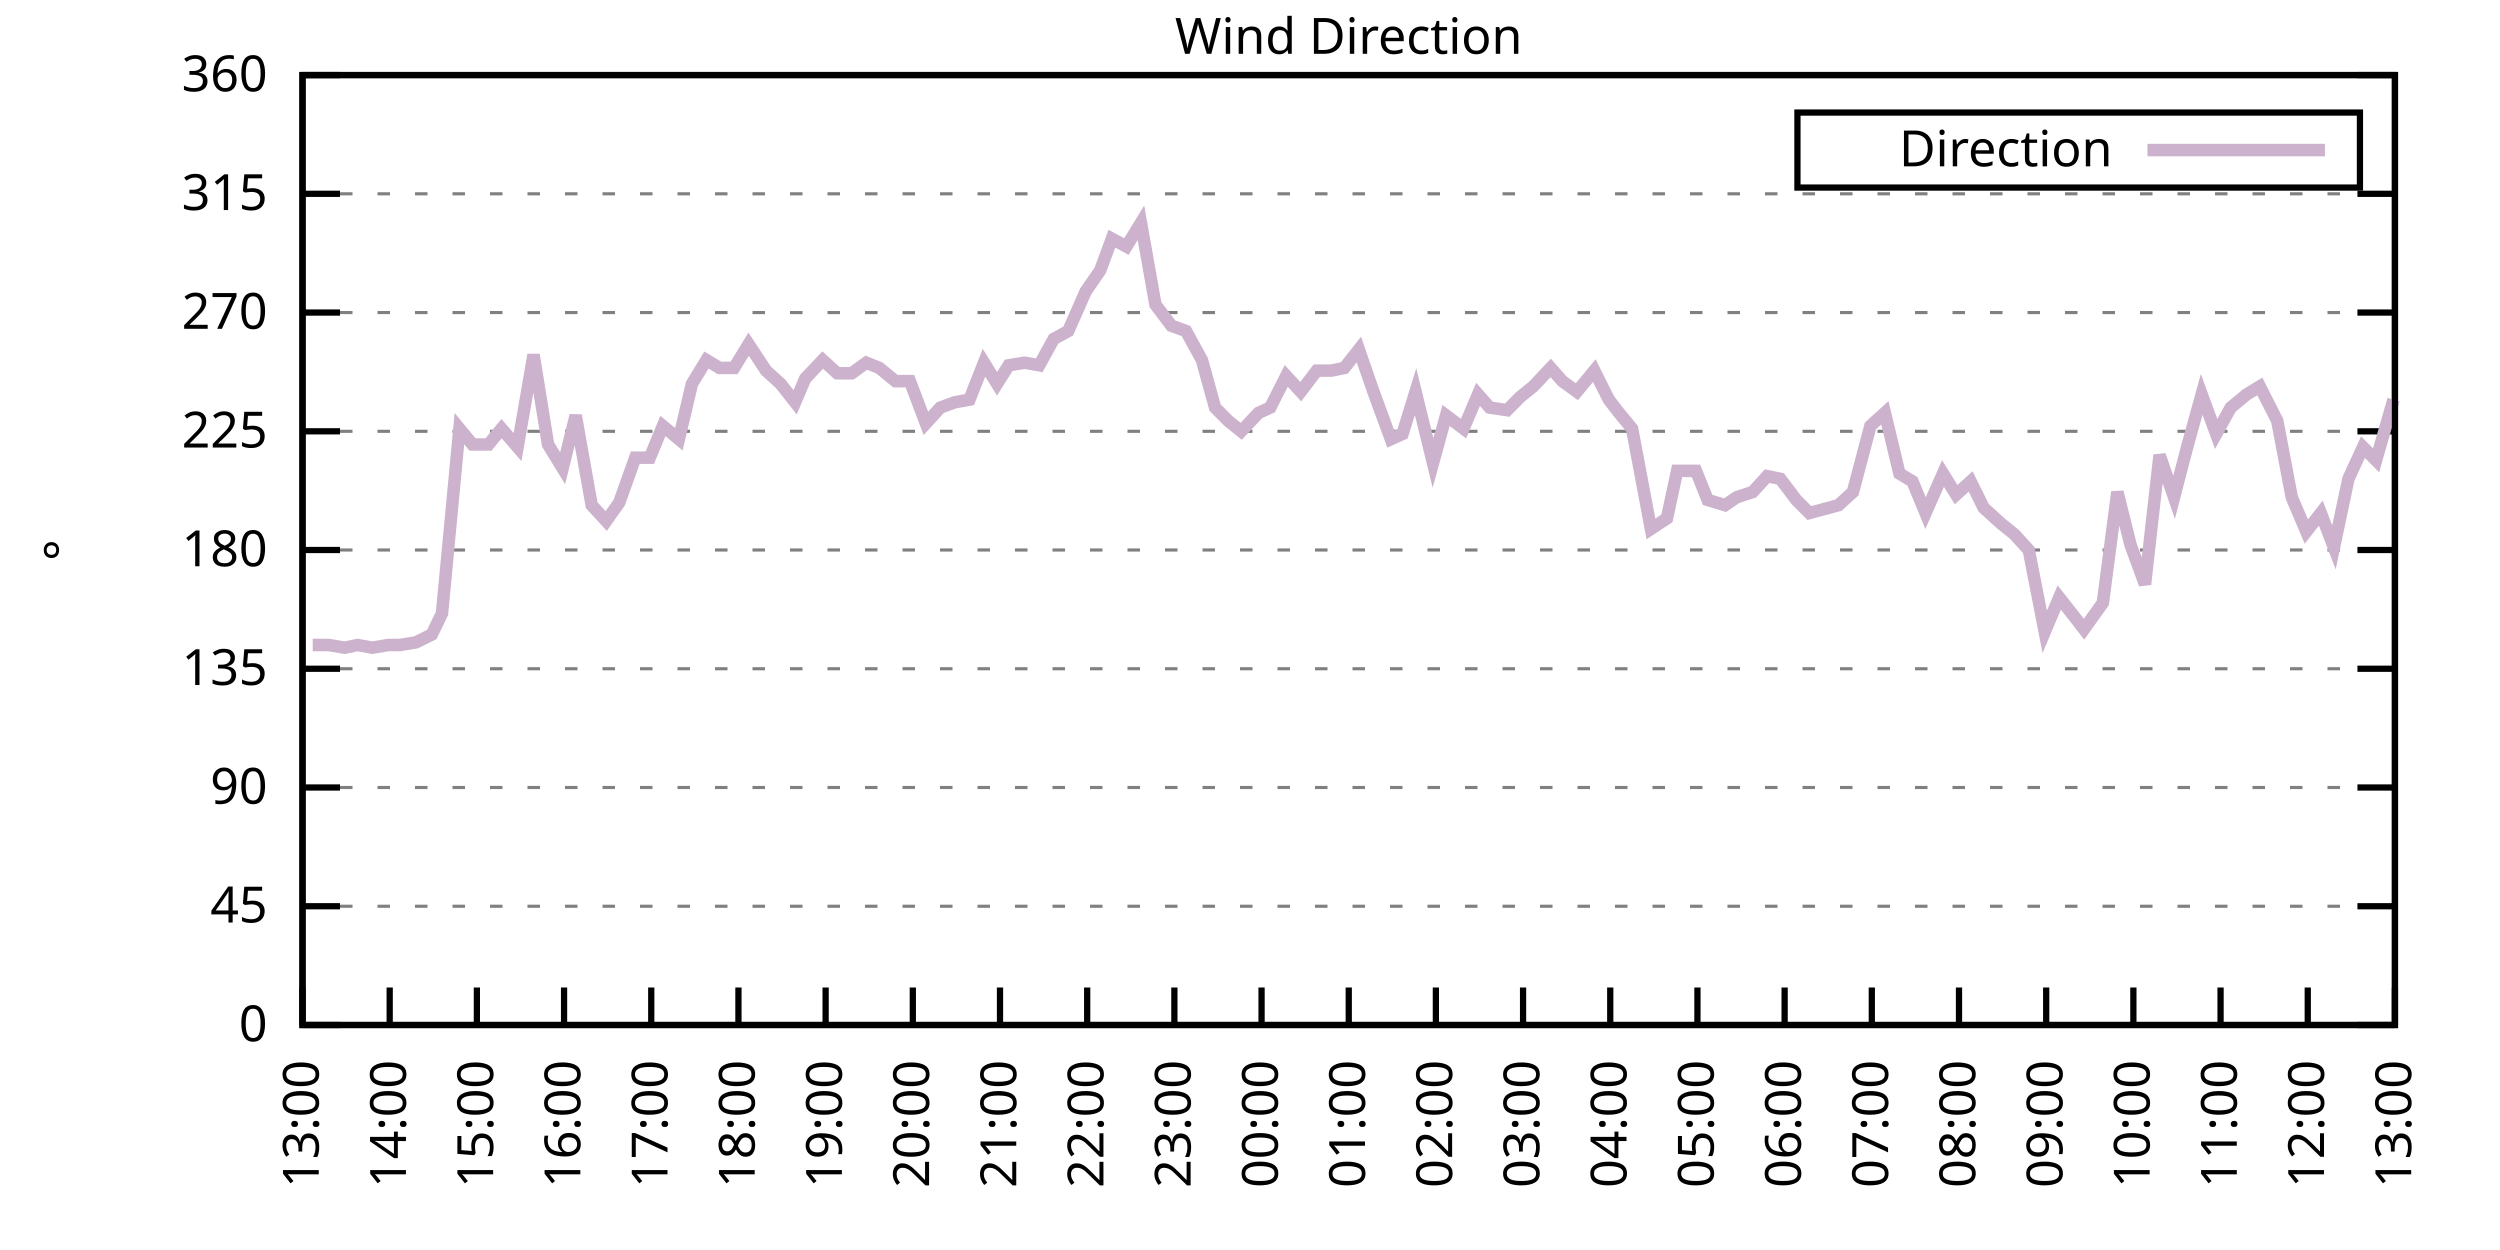
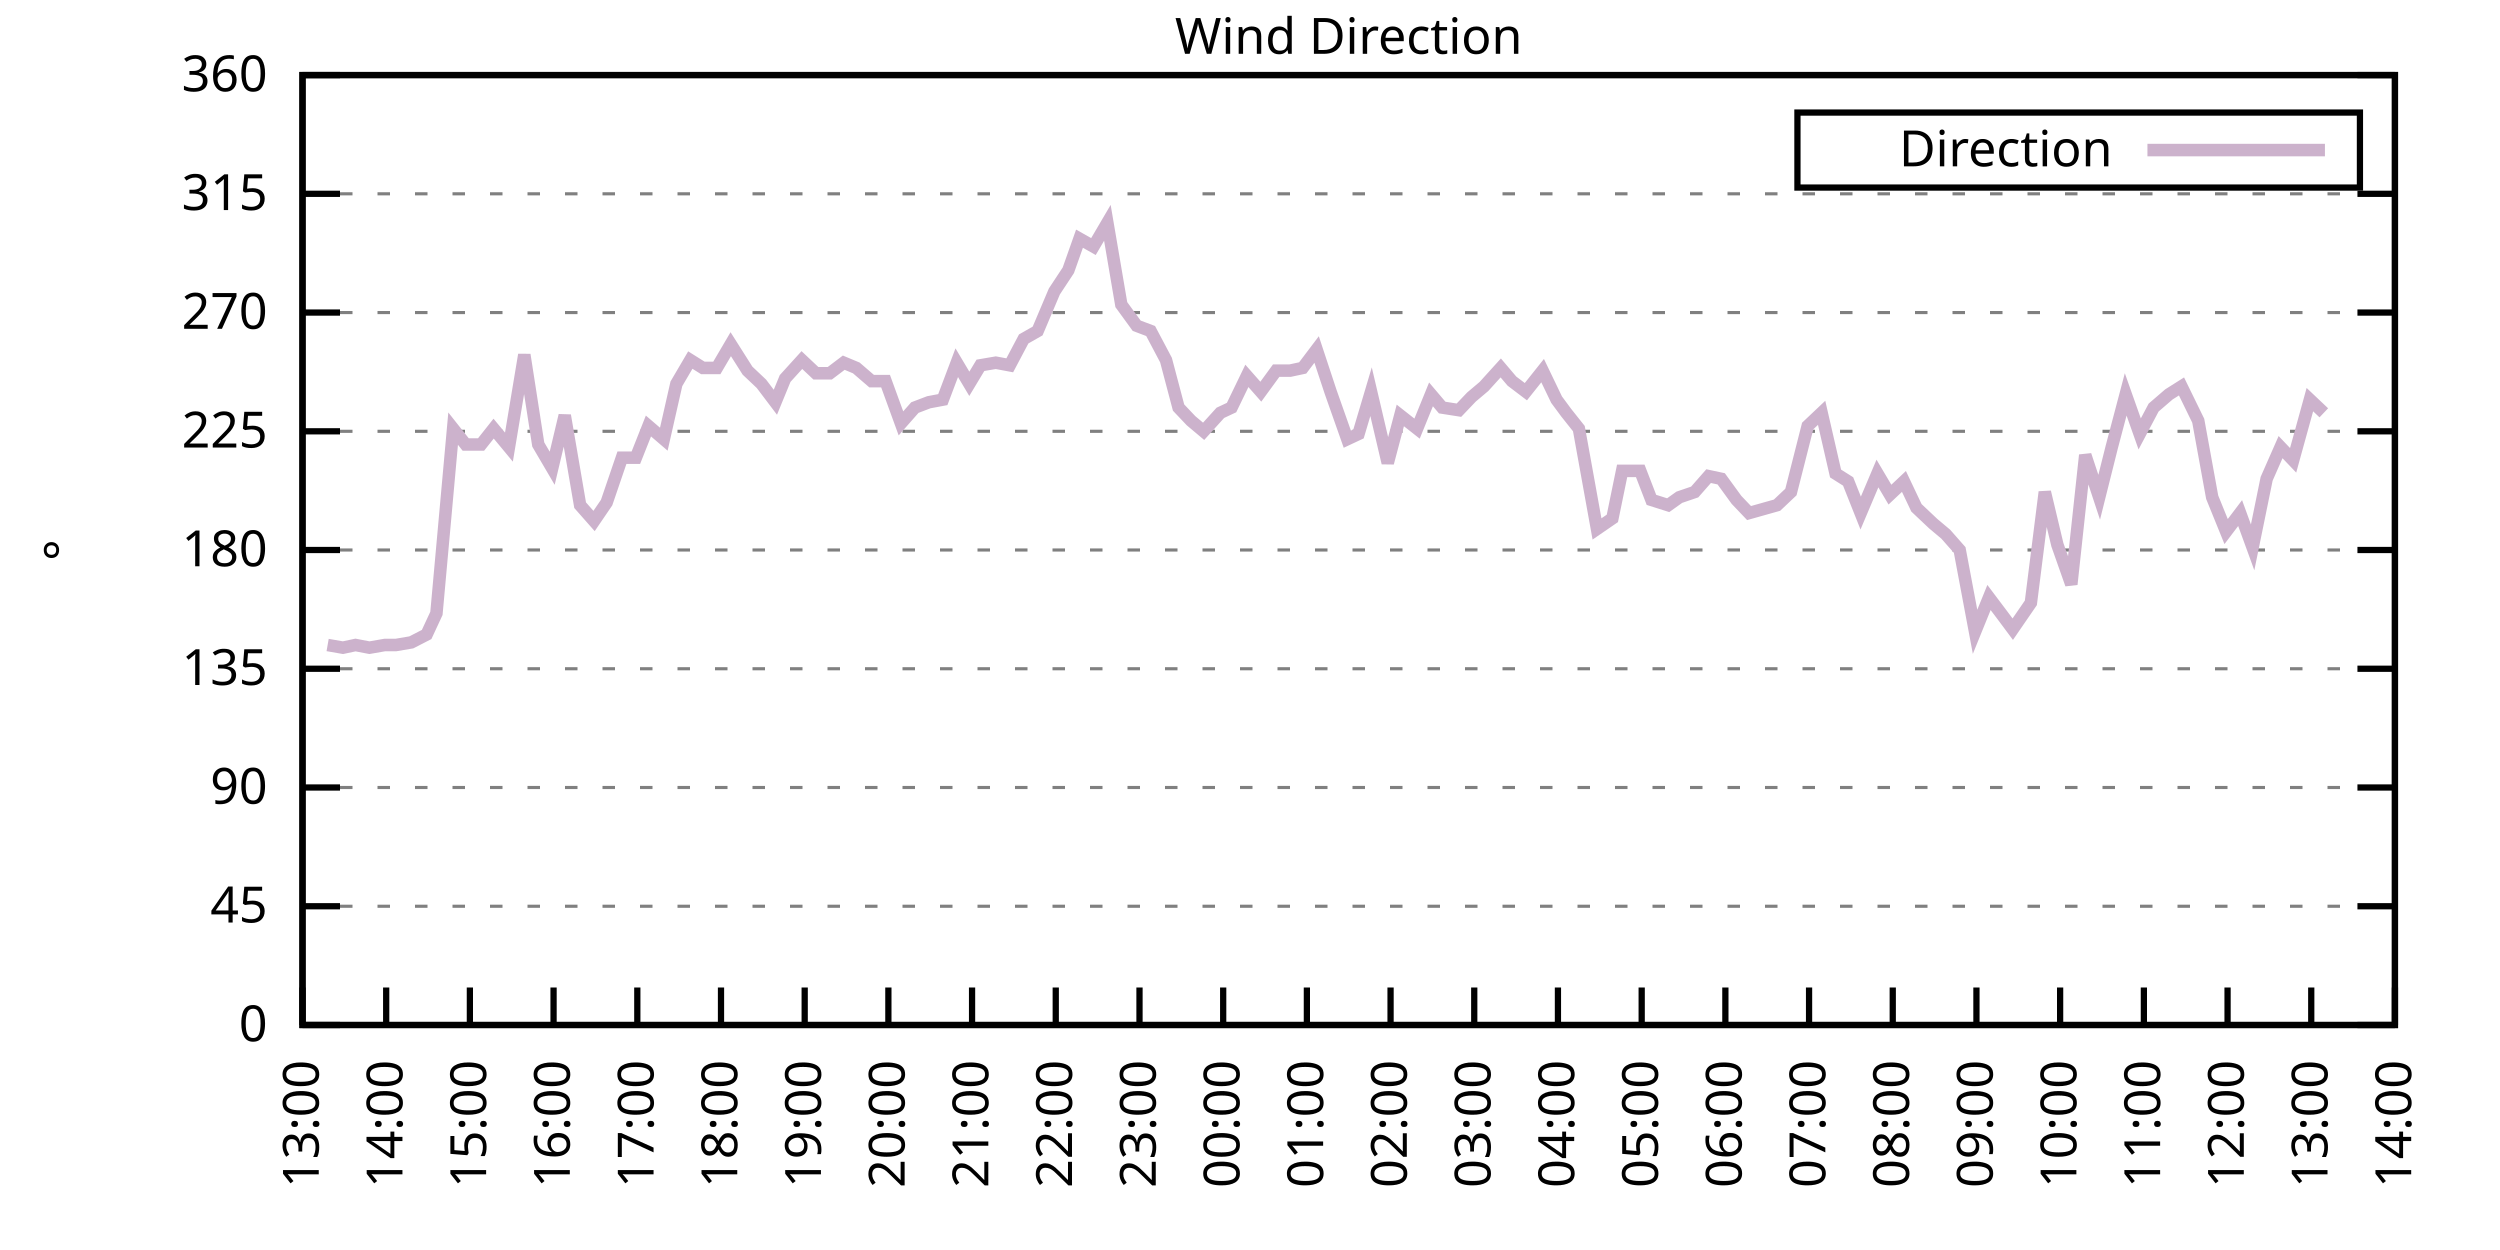
<svg xmlns="http://www.w3.org/2000/svg" xmlns:xlink="http://www.w3.org/1999/xlink" width="400" height="200" viewBox="0 0 400 200">
  <g id="gnuplot_canvas">
    <rect x="0" y="0" width="400" height="200" fill="none" />
    <defs>
      <circle id="gpDot" r="0.5" stroke-width="0.5" stroke="currentColor" />
      <path id="gpPt0" stroke-width="0.333" stroke="currentColor" d="M-1,0 h2 M0,-1 v2" />
      <path id="gpPt1" stroke-width="0.333" stroke="currentColor" d="M-1,-1 L1,1 M1,-1 L-1,1" />
      <path id="gpPt2" stroke-width="0.333" stroke="currentColor" d="M-1,0 L1,0 M0,-1 L0,1 M-1,-1 L1,1 M-1,1 L1,-1" />
      <rect id="gpPt3" stroke-width="0.333" stroke="currentColor" x="-1" y="-1" width="2" height="2" />
      <rect id="gpPt4" stroke-width="0.333" stroke="currentColor" fill="currentColor" x="-1" y="-1" width="2" height="2" />
      <circle id="gpPt5" stroke-width="0.333" stroke="currentColor" cx="0" cy="0" r="1" />
      <use xlink:href="#gpPt5" id="gpPt6" fill="currentColor" stroke="none" />
      <path id="gpPt7" stroke-width="0.333" stroke="currentColor" d="M0,-1.33 L-1.33,0.67 L1.33,0.67 z" />
      <use xlink:href="#gpPt7" id="gpPt8" fill="currentColor" stroke="none" />
      <use xlink:href="#gpPt7" id="gpPt9" stroke="currentColor" transform="rotate(180)" />
      <use xlink:href="#gpPt9" id="gpPt10" fill="currentColor" stroke="none" />
      <use xlink:href="#gpPt3" id="gpPt11" stroke="currentColor" transform="rotate(45)" />
      <use xlink:href="#gpPt11" id="gpPt12" fill="currentColor" stroke="none" />
      <path id="gpPt13" stroke-width="0.333" stroke="currentColor" d="M0,1.330 L1.265,0.411 L0.782,-1.067 L-0.782,-1.076 L-1.265,0.411 z" />
      <use xlink:href="#gpPt13" id="gpPt14" fill="currentColor" stroke="none" />
      <filter id="textbox" filterUnits="objectBoundingBox" x="0" y="0" height="1" width="1">
        <feFlood flood-color="white" flood-opacity="1" result="bgnd" />
        <feComposite in="SourceGraphic" in2="bgnd" operator="atop" />
      </filter>
      <filter id="greybox" filterUnits="objectBoundingBox" x="0" y="0" height="1" width="1">
        <feFlood flood-color="lightgrey" flood-opacity="1" result="grey" />
        <feComposite in="SourceGraphic" in2="grey" operator="atop" />
      </filter>
    </defs>
    <g fill="none" color="white" stroke="currentColor" stroke-width="1.00" stroke-linecap="butt" stroke-linejoin="miter">
</g>
    <g fill="none" color="black" stroke="currentColor" stroke-width="1.00" stroke-linecap="butt" stroke-linejoin="miter">
      <g stroke="none" shape-rendering="crispEdges">
        <polygon fill="rgb(255, 255, 255)" points="48.40,164.00 383.18,164.00 383.18,12.02 48.40,12.02 " />
      </g>
    </g>
    <g fill="none" color="black" stroke="currentColor" stroke-width="1.00" stroke-linecap="butt" stroke-linejoin="miter">
</g>
    <g fill="none" color="black" stroke="black" stroke-width="0.50" stroke-linecap="butt" stroke-linejoin="miter">
</g>
    <g fill="none" color="gray" stroke="currentColor" stroke-width="0.50" stroke-linecap="butt" stroke-linejoin="miter">
      <path stroke="gray" stroke-dasharray="2,4" class="gridline" d="M48.40,164.00 L383.19,164.00  " />
    </g>
    <g fill="none" color="gray" stroke="gray" stroke-width="1.00" stroke-linecap="butt" stroke-linejoin="miter">
</g>
    <g fill="none" color="black" stroke="currentColor" stroke-width="1.00" stroke-linecap="butt" stroke-linejoin="miter">
      <path stroke="black" d="M48.40,164.00 L54.40,164.00 M383.19,164.00 L377.19,164.00  " />
      <g transform="translate(42.80,166.60)" stroke="none" fill="black" font-family="Sans" font-size="8.00" text-anchor="end">
        <text>
          <tspan font-family="Sans"> 0</tspan>
        </text>
      </g>
    </g>
    <g fill="none" color="black" stroke="currentColor" stroke-width="1.00" stroke-linecap="butt" stroke-linejoin="miter">
</g>
    <g fill="none" color="black" stroke="black" stroke-width="0.50" stroke-linecap="butt" stroke-linejoin="miter">
</g>
    <g fill="none" color="gray" stroke="currentColor" stroke-width="0.50" stroke-linecap="butt" stroke-linejoin="miter">
      <path stroke="gray" stroke-dasharray="2,4" class="gridline" d="M48.40,145.00 L383.19,145.00  " />
    </g>
    <g fill="none" color="gray" stroke="gray" stroke-width="1.00" stroke-linecap="butt" stroke-linejoin="miter">
</g>
    <g fill="none" color="black" stroke="currentColor" stroke-width="1.00" stroke-linecap="butt" stroke-linejoin="miter">
      <path stroke="black" d="M48.40,145.00 L54.40,145.00 M383.19,145.00 L377.19,145.00  " />
      <g transform="translate(42.80,147.60)" stroke="none" fill="black" font-family="Sans" font-size="8.00" text-anchor="end">
        <text>
          <tspan font-family="Sans"> 45</tspan>
        </text>
      </g>
    </g>
    <g fill="none" color="black" stroke="currentColor" stroke-width="1.00" stroke-linecap="butt" stroke-linejoin="miter">
</g>
    <g fill="none" color="black" stroke="black" stroke-width="0.50" stroke-linecap="butt" stroke-linejoin="miter">
</g>
    <g fill="none" color="gray" stroke="currentColor" stroke-width="0.50" stroke-linecap="butt" stroke-linejoin="miter">
      <path stroke="gray" stroke-dasharray="2,4" class="gridline" d="M48.40,126.00 L383.19,126.00  " />
    </g>
    <g fill="none" color="gray" stroke="gray" stroke-width="1.00" stroke-linecap="butt" stroke-linejoin="miter">
</g>
    <g fill="none" color="black" stroke="currentColor" stroke-width="1.00" stroke-linecap="butt" stroke-linejoin="miter">
      <path stroke="black" d="M48.40,126.00 L54.40,126.00 M383.19,126.00 L377.19,126.00  " />
      <g transform="translate(42.80,128.60)" stroke="none" fill="black" font-family="Sans" font-size="8.00" text-anchor="end">
        <text>
          <tspan font-family="Sans"> 90</tspan>
        </text>
      </g>
    </g>
    <g fill="none" color="black" stroke="currentColor" stroke-width="1.00" stroke-linecap="butt" stroke-linejoin="miter">
</g>
    <g fill="none" color="black" stroke="black" stroke-width="0.50" stroke-linecap="butt" stroke-linejoin="miter">
</g>
    <g fill="none" color="gray" stroke="currentColor" stroke-width="0.50" stroke-linecap="butt" stroke-linejoin="miter">
      <path stroke="gray" stroke-dasharray="2,4" class="gridline" d="M48.40,107.00 L383.19,107.00  " />
    </g>
    <g fill="none" color="gray" stroke="gray" stroke-width="1.00" stroke-linecap="butt" stroke-linejoin="miter">
</g>
    <g fill="none" color="black" stroke="currentColor" stroke-width="1.00" stroke-linecap="butt" stroke-linejoin="miter">
      <path stroke="black" d="M48.40,107.00 L54.40,107.00 M383.19,107.00 L377.19,107.00  " />
      <g transform="translate(42.80,109.60)" stroke="none" fill="black" font-family="Sans" font-size="8.00" text-anchor="end">
        <text>
          <tspan font-family="Sans"> 135</tspan>
        </text>
      </g>
    </g>
    <g fill="none" color="black" stroke="currentColor" stroke-width="1.00" stroke-linecap="butt" stroke-linejoin="miter">
</g>
    <g fill="none" color="black" stroke="black" stroke-width="0.50" stroke-linecap="butt" stroke-linejoin="miter">
</g>
    <g fill="none" color="gray" stroke="currentColor" stroke-width="0.50" stroke-linecap="butt" stroke-linejoin="miter">
      <path stroke="gray" stroke-dasharray="2,4" class="gridline" d="M48.40,88.00 L383.19,88.00  " />
    </g>
    <g fill="none" color="gray" stroke="gray" stroke-width="1.00" stroke-linecap="butt" stroke-linejoin="miter">
</g>
    <g fill="none" color="black" stroke="currentColor" stroke-width="1.00" stroke-linecap="butt" stroke-linejoin="miter">
      <path stroke="black" d="M48.40,88.00 L54.40,88.00 M383.19,88.00 L377.19,88.00  " />
      <g transform="translate(42.80,90.60)" stroke="none" fill="black" font-family="Sans" font-size="8.00" text-anchor="end">
        <text>
          <tspan font-family="Sans"> 180</tspan>
        </text>
      </g>
    </g>
    <g fill="none" color="black" stroke="currentColor" stroke-width="1.00" stroke-linecap="butt" stroke-linejoin="miter">
</g>
    <g fill="none" color="black" stroke="black" stroke-width="0.50" stroke-linecap="butt" stroke-linejoin="miter">
</g>
    <g fill="none" color="gray" stroke="currentColor" stroke-width="0.50" stroke-linecap="butt" stroke-linejoin="miter">
      <path stroke="gray" stroke-dasharray="2,4" class="gridline" d="M48.40,69.01 L383.19,69.01  " />
    </g>
    <g fill="none" color="gray" stroke="gray" stroke-width="1.00" stroke-linecap="butt" stroke-linejoin="miter">
</g>
    <g fill="none" color="black" stroke="currentColor" stroke-width="1.00" stroke-linecap="butt" stroke-linejoin="miter">
      <path stroke="black" d="M48.40,69.01 L54.40,69.01 M383.19,69.01 L377.19,69.01  " />
      <g transform="translate(42.80,71.61)" stroke="none" fill="black" font-family="Sans" font-size="8.00" text-anchor="end">
        <text>
          <tspan font-family="Sans"> 225</tspan>
        </text>
      </g>
    </g>
    <g fill="none" color="black" stroke="currentColor" stroke-width="1.00" stroke-linecap="butt" stroke-linejoin="miter">
</g>
    <g fill="none" color="black" stroke="black" stroke-width="0.50" stroke-linecap="butt" stroke-linejoin="miter">
</g>
    <g fill="none" color="gray" stroke="currentColor" stroke-width="0.50" stroke-linecap="butt" stroke-linejoin="miter">
      <path stroke="gray" stroke-dasharray="2,4" class="gridline" d="M48.40,50.01 L383.19,50.01  " />
    </g>
    <g fill="none" color="gray" stroke="gray" stroke-width="1.00" stroke-linecap="butt" stroke-linejoin="miter">
</g>
    <g fill="none" color="black" stroke="currentColor" stroke-width="1.00" stroke-linecap="butt" stroke-linejoin="miter">
      <path stroke="black" d="M48.40,50.01 L54.40,50.01 M383.19,50.01 L377.19,50.01  " />
      <g transform="translate(42.80,52.61)" stroke="none" fill="black" font-family="Sans" font-size="8.00" text-anchor="end">
        <text>
          <tspan font-family="Sans"> 270</tspan>
        </text>
      </g>
    </g>
    <g fill="none" color="black" stroke="currentColor" stroke-width="1.00" stroke-linecap="butt" stroke-linejoin="miter">
</g>
    <g fill="none" color="black" stroke="black" stroke-width="0.50" stroke-linecap="butt" stroke-linejoin="miter">
</g>
    <g fill="none" color="gray" stroke="currentColor" stroke-width="0.50" stroke-linecap="butt" stroke-linejoin="miter">
      <path stroke="gray" stroke-dasharray="2,4" class="gridline" d="M48.40,31.01 L383.19,31.01  " />
    </g>
    <g fill="none" color="gray" stroke="gray" stroke-width="1.00" stroke-linecap="butt" stroke-linejoin="miter">
</g>
    <g fill="none" color="black" stroke="currentColor" stroke-width="1.00" stroke-linecap="butt" stroke-linejoin="miter">
      <path stroke="black" d="M48.40,31.01 L54.40,31.01 M383.19,31.01 L377.19,31.01  " />
      <g transform="translate(42.80,33.61)" stroke="none" fill="black" font-family="Sans" font-size="8.00" text-anchor="end">
        <text>
          <tspan font-family="Sans"> 315</tspan>
        </text>
      </g>
    </g>
    <g fill="none" color="black" stroke="currentColor" stroke-width="1.00" stroke-linecap="butt" stroke-linejoin="miter">
</g>
    <g fill="none" color="black" stroke="black" stroke-width="0.50" stroke-linecap="butt" stroke-linejoin="miter">
</g>
    <g fill="none" color="gray" stroke="currentColor" stroke-width="0.50" stroke-linecap="butt" stroke-linejoin="miter">
      <path stroke="gray" stroke-dasharray="2,4" class="gridline" d="M48.40,12.01 L383.19,12.01  " />
    </g>
    <g fill="none" color="gray" stroke="gray" stroke-width="1.00" stroke-linecap="butt" stroke-linejoin="miter">
</g>
    <g fill="none" color="black" stroke="currentColor" stroke-width="1.00" stroke-linecap="butt" stroke-linejoin="miter">
      <path stroke="black" d="M48.40,12.01 L54.40,12.01 M383.19,12.01 L377.19,12.01  " />
      <g transform="translate(42.80,14.61)" stroke="none" fill="black" font-family="Sans" font-size="8.00" text-anchor="end">
        <text>
          <tspan font-family="Sans"> 360</tspan>
        </text>
      </g>
    </g>
    <g fill="none" color="black" stroke="currentColor" stroke-width="1.00" stroke-linecap="butt" stroke-linejoin="miter">
      <path stroke="black" d="M48.40,164.00 L48.40,158.00  " />
      <g transform="translate(51.00,169.60) rotate(270.00)" stroke="none" fill="black" font-family="Sans" font-size="8.00" text-anchor="end">
        <text>
          <tspan font-family="Sans">13:00</tspan>
        </text>
      </g>
    </g>
    <g fill="none" color="black" stroke="currentColor" stroke-width="1.00" stroke-linecap="butt" stroke-linejoin="miter">
-       <path stroke="black" d="M62.35,164.00 L62.35,158.00  " />
-       <g transform="translate(64.95,169.60) rotate(270.00)" stroke="none" fill="black" font-family="Sans" font-size="8.00" text-anchor="end">
+       <path stroke="black" d="M61.79,164.00 L61.79,158.00  " />
+       <g transform="translate(64.39,169.60) rotate(270.00)" stroke="none" fill="black" font-family="Sans" font-size="8.00" text-anchor="end">
        <text>
          <tspan font-family="Sans">14:00</tspan>
        </text>
      </g>
    </g>
    <g fill="none" color="black" stroke="currentColor" stroke-width="1.00" stroke-linecap="butt" stroke-linejoin="miter">
-       <path stroke="black" d="M76.30,164.00 L76.30,158.00  " />
-       <g transform="translate(78.90,169.60) rotate(270.00)" stroke="none" fill="black" font-family="Sans" font-size="8.00" text-anchor="end">
+       <path stroke="black" d="M75.18,164.00 L75.18,158.00  " />
+       <g transform="translate(77.78,169.60) rotate(270.00)" stroke="none" fill="black" font-family="Sans" font-size="8.00" text-anchor="end">
        <text>
          <tspan font-family="Sans">15:00</tspan>
        </text>
      </g>
    </g>
    <g fill="none" color="black" stroke="currentColor" stroke-width="1.00" stroke-linecap="butt" stroke-linejoin="miter">
-       <path stroke="black" d="M90.25,164.00 L90.25,158.00  " />
-       <g transform="translate(92.85,169.60) rotate(270.00)" stroke="none" fill="black" font-family="Sans" font-size="8.00" text-anchor="end">
+       <path stroke="black" d="M88.57,164.00 L88.57,158.00  " />
+       <g transform="translate(91.17,169.60) rotate(270.00)" stroke="none" fill="black" font-family="Sans" font-size="8.00" text-anchor="end">
        <text>
          <tspan font-family="Sans">16:00</tspan>
        </text>
      </g>
    </g>
    <g fill="none" color="black" stroke="currentColor" stroke-width="1.00" stroke-linecap="butt" stroke-linejoin="miter">
-       <path stroke="black" d="M104.20,164.00 L104.20,158.00  " />
-       <g transform="translate(106.80,169.60) rotate(270.00)" stroke="none" fill="black" font-family="Sans" font-size="8.00" text-anchor="end">
+       <path stroke="black" d="M101.97,164.00 L101.97,158.00  " />
+       <g transform="translate(104.57,169.60) rotate(270.00)" stroke="none" fill="black" font-family="Sans" font-size="8.00" text-anchor="end">
        <text>
          <tspan font-family="Sans">17:00</tspan>
        </text>
      </g>
    </g>
    <g fill="none" color="black" stroke="currentColor" stroke-width="1.00" stroke-linecap="butt" stroke-linejoin="miter">
-       <path stroke="black" d="M118.15,164.00 L118.15,158.00  " />
-       <g transform="translate(120.75,169.60) rotate(270.00)" stroke="none" fill="black" font-family="Sans" font-size="8.00" text-anchor="end">
+       <path stroke="black" d="M115.36,164.00 L115.36,158.00  " />
+       <g transform="translate(117.96,169.60) rotate(270.00)" stroke="none" fill="black" font-family="Sans" font-size="8.00" text-anchor="end">
        <text>
          <tspan font-family="Sans">18:00</tspan>
        </text>
      </g>
    </g>
    <g fill="none" color="black" stroke="currentColor" stroke-width="1.00" stroke-linecap="butt" stroke-linejoin="miter">
-       <path stroke="black" d="M132.10,164.00 L132.10,158.00  " />
-       <g transform="translate(134.70,169.60) rotate(270.00)" stroke="none" fill="black" font-family="Sans" font-size="8.00" text-anchor="end">
+       <path stroke="black" d="M128.75,164.00 L128.75,158.00  " />
+       <g transform="translate(131.35,169.60) rotate(270.00)" stroke="none" fill="black" font-family="Sans" font-size="8.00" text-anchor="end">
        <text>
          <tspan font-family="Sans">19:00</tspan>
        </text>
      </g>
    </g>
    <g fill="none" color="black" stroke="currentColor" stroke-width="1.00" stroke-linecap="butt" stroke-linejoin="miter">
-       <path stroke="black" d="M146.05,164.00 L146.05,158.00  " />
-       <g transform="translate(148.65,169.60) rotate(270.00)" stroke="none" fill="black" font-family="Sans" font-size="8.00" text-anchor="end">
+       <path stroke="black" d="M142.14,164.00 L142.14,158.00  " />
+       <g transform="translate(144.74,169.60) rotate(270.00)" stroke="none" fill="black" font-family="Sans" font-size="8.00" text-anchor="end">
        <text>
          <tspan font-family="Sans">20:00</tspan>
        </text>
      </g>
    </g>
    <g fill="none" color="black" stroke="currentColor" stroke-width="1.00" stroke-linecap="butt" stroke-linejoin="miter">
-       <path stroke="black" d="M160.00,164.00 L160.00,158.00  " />
-       <g transform="translate(162.60,169.60) rotate(270.00)" stroke="none" fill="black" font-family="Sans" font-size="8.00" text-anchor="end">
+       <path stroke="black" d="M155.53,164.00 L155.53,158.00  " />
+       <g transform="translate(158.13,169.60) rotate(270.00)" stroke="none" fill="black" font-family="Sans" font-size="8.00" text-anchor="end">
        <text>
          <tspan font-family="Sans">21:00</tspan>
        </text>
      </g>
    </g>
    <g fill="none" color="black" stroke="currentColor" stroke-width="1.00" stroke-linecap="butt" stroke-linejoin="miter">
-       <path stroke="black" d="M173.95,164.00 L173.95,158.00  " />
-       <g transform="translate(176.55,169.60) rotate(270.00)" stroke="none" fill="black" font-family="Sans" font-size="8.00" text-anchor="end">
+       <path stroke="black" d="M168.92,164.00 L168.92,158.00  " />
+       <g transform="translate(171.52,169.60) rotate(270.00)" stroke="none" fill="black" font-family="Sans" font-size="8.00" text-anchor="end">
        <text>
          <tspan font-family="Sans">22:00</tspan>
        </text>
      </g>
    </g>
    <g fill="none" color="black" stroke="currentColor" stroke-width="1.00" stroke-linecap="butt" stroke-linejoin="miter">
-       <path stroke="black" d="M187.90,164.00 L187.90,158.00  " />
-       <g transform="translate(190.50,169.60) rotate(270.00)" stroke="none" fill="black" font-family="Sans" font-size="8.00" text-anchor="end">
+       <path stroke="black" d="M182.32,164.00 L182.32,158.00  " />
+       <g transform="translate(184.92,169.60) rotate(270.00)" stroke="none" fill="black" font-family="Sans" font-size="8.00" text-anchor="end">
        <text>
          <tspan font-family="Sans">23:00</tspan>
        </text>
      </g>
    </g>
    <g fill="none" color="black" stroke="currentColor" stroke-width="1.00" stroke-linecap="butt" stroke-linejoin="miter">
-       <path stroke="black" d="M201.85,164.00 L201.85,158.00  " />
-       <g transform="translate(204.45,169.60) rotate(270.00)" stroke="none" fill="black" font-family="Sans" font-size="8.00" text-anchor="end">
+       <path stroke="black" d="M195.71,164.00 L195.71,158.00  " />
+       <g transform="translate(198.31,169.60) rotate(270.00)" stroke="none" fill="black" font-family="Sans" font-size="8.00" text-anchor="end">
        <text>
          <tspan font-family="Sans">00:00</tspan>
        </text>
      </g>
    </g>
    <g fill="none" color="black" stroke="currentColor" stroke-width="1.00" stroke-linecap="butt" stroke-linejoin="miter">
-       <path stroke="black" d="M215.80,164.00 L215.80,158.00  " />
-       <g transform="translate(218.40,169.60) rotate(270.00)" stroke="none" fill="black" font-family="Sans" font-size="8.00" text-anchor="end">
+       <path stroke="black" d="M209.10,164.00 L209.10,158.00  " />
+       <g transform="translate(211.70,169.60) rotate(270.00)" stroke="none" fill="black" font-family="Sans" font-size="8.00" text-anchor="end">
        <text>
          <tspan font-family="Sans">01:00</tspan>
        </text>
      </g>
    </g>
    <g fill="none" color="black" stroke="currentColor" stroke-width="1.00" stroke-linecap="butt" stroke-linejoin="miter">
-       <path stroke="black" d="M229.74,164.00 L229.74,158.00  " />
-       <g transform="translate(232.34,169.60) rotate(270.00)" stroke="none" fill="black" font-family="Sans" font-size="8.00" text-anchor="end">
+       <path stroke="black" d="M222.49,164.00 L222.49,158.00  " />
+       <g transform="translate(225.09,169.60) rotate(270.00)" stroke="none" fill="black" font-family="Sans" font-size="8.00" text-anchor="end">
        <text>
          <tspan font-family="Sans">02:00</tspan>
        </text>
      </g>
    </g>
    <g fill="none" color="black" stroke="currentColor" stroke-width="1.00" stroke-linecap="butt" stroke-linejoin="miter">
-       <path stroke="black" d="M243.69,164.00 L243.69,158.00  " />
-       <g transform="translate(246.29,169.60) rotate(270.00)" stroke="none" fill="black" font-family="Sans" font-size="8.00" text-anchor="end">
+       <path stroke="black" d="M235.88,164.00 L235.88,158.00  " />
+       <g transform="translate(238.48,169.60) rotate(270.00)" stroke="none" fill="black" font-family="Sans" font-size="8.00" text-anchor="end">
        <text>
          <tspan font-family="Sans">03:00</tspan>
        </text>
      </g>
    </g>
    <g fill="none" color="black" stroke="currentColor" stroke-width="1.00" stroke-linecap="butt" stroke-linejoin="miter">
-       <path stroke="black" d="M257.64,164.00 L257.64,158.00  " />
-       <g transform="translate(260.24,169.60) rotate(270.00)" stroke="none" fill="black" font-family="Sans" font-size="8.00" text-anchor="end">
+       <path stroke="black" d="M249.27,164.00 L249.27,158.00  " />
+       <g transform="translate(251.87,169.60) rotate(270.00)" stroke="none" fill="black" font-family="Sans" font-size="8.00" text-anchor="end">
        <text>
          <tspan font-family="Sans">04:00</tspan>
        </text>
      </g>
    </g>
    <g fill="none" color="black" stroke="currentColor" stroke-width="1.00" stroke-linecap="butt" stroke-linejoin="miter">
-       <path stroke="black" d="M271.59,164.00 L271.59,158.00  " />
-       <g transform="translate(274.19,169.60) rotate(270.00)" stroke="none" fill="black" font-family="Sans" font-size="8.00" text-anchor="end">
+       <path stroke="black" d="M262.67,164.00 L262.67,158.00  " />
+       <g transform="translate(265.27,169.60) rotate(270.00)" stroke="none" fill="black" font-family="Sans" font-size="8.00" text-anchor="end">
        <text>
          <tspan font-family="Sans">05:00</tspan>
        </text>
      </g>
    </g>
    <g fill="none" color="black" stroke="currentColor" stroke-width="1.00" stroke-linecap="butt" stroke-linejoin="miter">
-       <path stroke="black" d="M285.54,164.00 L285.54,158.00  " />
-       <g transform="translate(288.14,169.60) rotate(270.00)" stroke="none" fill="black" font-family="Sans" font-size="8.00" text-anchor="end">
+       <path stroke="black" d="M276.06,164.00 L276.06,158.00  " />
+       <g transform="translate(278.66,169.60) rotate(270.00)" stroke="none" fill="black" font-family="Sans" font-size="8.00" text-anchor="end">
        <text>
          <tspan font-family="Sans">06:00</tspan>
        </text>
      </g>
    </g>
    <g fill="none" color="black" stroke="currentColor" stroke-width="1.00" stroke-linecap="butt" stroke-linejoin="miter">
-       <path stroke="black" d="M299.49,164.00 L299.49,158.00  " />
-       <g transform="translate(302.09,169.60) rotate(270.00)" stroke="none" fill="black" font-family="Sans" font-size="8.00" text-anchor="end">
+       <path stroke="black" d="M289.45,164.00 L289.45,158.00  " />
+       <g transform="translate(292.05,169.60) rotate(270.00)" stroke="none" fill="black" font-family="Sans" font-size="8.00" text-anchor="end">
        <text>
          <tspan font-family="Sans">07:00</tspan>
        </text>
      </g>
    </g>
    <g fill="none" color="black" stroke="currentColor" stroke-width="1.00" stroke-linecap="butt" stroke-linejoin="miter">
-       <path stroke="black" d="M313.44,164.00 L313.44,158.00  " />
-       <g transform="translate(316.04,169.60) rotate(270.00)" stroke="none" fill="black" font-family="Sans" font-size="8.00" text-anchor="end">
+       <path stroke="black" d="M302.84,164.00 L302.84,158.00  " />
+       <g transform="translate(305.44,169.60) rotate(270.00)" stroke="none" fill="black" font-family="Sans" font-size="8.00" text-anchor="end">
        <text>
          <tspan font-family="Sans">08:00</tspan>
        </text>
      </g>
    </g>
    <g fill="none" color="black" stroke="currentColor" stroke-width="1.00" stroke-linecap="butt" stroke-linejoin="miter">
-       <path stroke="black" d="M327.39,164.00 L327.39,158.00  " />
-       <g transform="translate(329.99,169.60) rotate(270.00)" stroke="none" fill="black" font-family="Sans" font-size="8.00" text-anchor="end">
+       <path stroke="black" d="M316.23,164.00 L316.23,158.00  " />
+       <g transform="translate(318.83,169.60) rotate(270.00)" stroke="none" fill="black" font-family="Sans" font-size="8.00" text-anchor="end">
        <text>
          <tspan font-family="Sans">09:00</tspan>
        </text>
      </g>
    </g>
    <g fill="none" color="black" stroke="currentColor" stroke-width="1.00" stroke-linecap="butt" stroke-linejoin="miter">
-       <path stroke="black" d="M341.34,164.00 L341.34,158.00  " />
-       <g transform="translate(343.94,169.60) rotate(270.00)" stroke="none" fill="black" font-family="Sans" font-size="8.00" text-anchor="end">
+       <path stroke="black" d="M329.62,164.00 L329.62,158.00  " />
+       <g transform="translate(332.22,169.60) rotate(270.00)" stroke="none" fill="black" font-family="Sans" font-size="8.00" text-anchor="end">
        <text>
          <tspan font-family="Sans">10:00</tspan>
        </text>
      </g>
    </g>
    <g fill="none" color="black" stroke="currentColor" stroke-width="1.00" stroke-linecap="butt" stroke-linejoin="miter">
-       <path stroke="black" d="M355.29,164.00 L355.29,158.00  " />
-       <g transform="translate(357.89,169.60) rotate(270.00)" stroke="none" fill="black" font-family="Sans" font-size="8.00" text-anchor="end">
+       <path stroke="black" d="M343.02,164.00 L343.02,158.00  " />
+       <g transform="translate(345.62,169.60) rotate(270.00)" stroke="none" fill="black" font-family="Sans" font-size="8.00" text-anchor="end">
        <text>
          <tspan font-family="Sans">11:00</tspan>
        </text>
      </g>
    </g>
    <g fill="none" color="black" stroke="currentColor" stroke-width="1.00" stroke-linecap="butt" stroke-linejoin="miter">
-       <path stroke="black" d="M369.24,164.00 L369.24,158.00  " />
-       <g transform="translate(371.84,169.60) rotate(270.00)" stroke="none" fill="black" font-family="Sans" font-size="8.00" text-anchor="end">
+       <path stroke="black" d="M356.41,164.00 L356.41,158.00  " />
+       <g transform="translate(359.01,169.60) rotate(270.00)" stroke="none" fill="black" font-family="Sans" font-size="8.00" text-anchor="end">
        <text>
          <tspan font-family="Sans">12:00</tspan>
+         </text>
+       </g>
+     </g>
+     <g fill="none" color="black" stroke="currentColor" stroke-width="1.00" stroke-linecap="butt" stroke-linejoin="miter">
+       <path stroke="black" d="M369.80,164.00 L369.80,158.00  " />
+       <g transform="translate(372.40,169.60) rotate(270.00)" stroke="none" fill="black" font-family="Sans" font-size="8.00" text-anchor="end">
+         <text>
+           <tspan font-family="Sans">13:00</tspan>
        </text>
      </g>
    </g>
    <g fill="none" color="black" stroke="currentColor" stroke-width="1.00" stroke-linecap="butt" stroke-linejoin="miter">
      <path stroke="black" d="M383.19,164.00 L383.19,158.00  " />
      <g transform="translate(385.79,169.60) rotate(270.00)" stroke="none" fill="black" font-family="Sans" font-size="8.00" text-anchor="end">
        <text>
-           <tspan font-family="Sans">13:00</tspan>
+           <tspan font-family="Sans">14:00</tspan>
        </text>
      </g>
    </g>
    <g fill="none" color="black" stroke="currentColor" stroke-width="1.00" stroke-linecap="butt" stroke-linejoin="miter">
</g>
    <g fill="none" color="black" stroke="currentColor" stroke-width="1.00" stroke-linecap="butt" stroke-linejoin="miter">
      <path stroke="black" d="M48.40,12.01 L48.40,164.00 L383.19,164.00 L383.19,12.01 L48.40,12.01 Z  " />
    </g>
    <g fill="none" color="black" stroke="currentColor" stroke-width="1.00" stroke-linecap="butt" stroke-linejoin="miter">
</g>
    <g fill="none" color="black" stroke="currentColor" stroke-width="1.00" stroke-linecap="butt" stroke-linejoin="miter">
      <path stroke="black" d="M287.59,30.01 L287.59,18.01 L377.59,18.01 L377.59,30.01 L287.59,30.01 Z  " />
    </g>
    <g id="Wind_direction_plot_1">
      <g fill="none" color="white" stroke="black" stroke-width="2.00" stroke-linecap="butt" stroke-linejoin="miter">
</g>
      <g fill="none" color="black" stroke="currentColor" stroke-width="2.00" stroke-linecap="butt" stroke-linejoin="miter">
        <g transform="translate(337.99,26.61)" stroke="none" fill="black" font-family="Sans" font-size="8.00" text-anchor="end">
          <text>
            <tspan font-family="Sans">Direction</tspan>
          </text>
        </g>
      </g>
      <g fill="none" color="black" stroke="currentColor" stroke-width="2.00" stroke-linecap="butt" stroke-linejoin="miter">
-         <path stroke="rgb(204, 178, 204)" d="M343.59,24.01 L371.99,24.01 M50.03,103.20 L52.58,103.20 L55.14,103.63 L57.23,103.20 L59.56,103.63 L62.12,103.20   L63.98,103.20 L66.53,102.78 L69.09,101.52 L70.72,98.14 L73.51,68.58 L75.60,71.12 L78.16,71.12 L80.25,68.58   L82.81,71.54 L85.37,56.76 L87.69,71.12 L90.02,74.92 L92.11,66.47 L94.67,80.83 L96.99,83.36 L99.08,80.41   L101.64,73.23 L103.97,73.23 L106.06,68.16 L108.62,70.27 L110.71,61.41 L113.03,57.61 L115.13,58.87 L117.45,58.87   L119.78,55.07 L122.57,59.30 L124.89,61.41 L127.22,64.36 L128.84,60.56 L131.63,57.61 L133.96,59.72 L136.28,59.72   L138.61,58.03 L140.70,58.87 L143.26,60.98 L145.58,60.98 L148.14,67.74 L150.46,65.21 L152.79,64.36 L155.11,63.94   L157.44,58.03 L159.53,61.41 L161.39,58.45 L163.95,58.03 L166.27,58.45 L168.60,54.23 L170.92,52.96 L173.71,46.63   L176.04,43.25 L177.90,38.19 L180.22,39.45 L182.55,35.65 L184.87,48.74 L187.43,52.12 L189.76,52.96 L192.31,57.61   L194.41,65.21 L196.50,67.32 L198.59,69.01 L201.38,66.05 L203.24,65.21 L205.80,60.14 L208.12,62.67 L210.68,59.30   L213.01,59.30 L215.10,58.87 L217.42,55.92 L219.75,62.67 L222.54,70.27 L224.40,69.43 L226.49,62.67 L229.28,74.07   L231.37,66.47 L234.16,68.58 L236.49,63.10 L238.35,65.21 L241.14,65.63 L243.23,63.52 L245.32,61.83 L248.11,58.87   L249.97,60.98 L252.30,62.67 L255.09,59.30 L257.41,63.94 L259.04,66.05 L261.13,68.58 L264.15,84.63 L266.71,82.94   L268.34,75.34 L271.36,75.34 L273.22,79.98 L276.01,80.83 L277.87,79.56 L280.43,78.72 L282.75,76.18 L284.85,76.61   L287.40,79.98 L289.50,82.09 L294.15,80.83 L296.47,78.72 L299.26,68.16 L301.58,66.05 L303.91,75.76 L306.00,77.03   L308.09,82.09 L310.88,75.76 L312.98,79.14 L315.30,77.03 L317.39,81.25 L320.18,83.78 L322.28,85.47 L324.60,88.00   L327.16,101.09 L329.48,95.60 L331.81,98.56 L333.44,100.67 L336.46,96.45 L338.78,78.72 L340.88,87.16 L343.20,93.49   L345.53,72.81 L347.85,79.56 L349.94,71.54 L352.27,63.10 L354.59,69.43 L356.92,65.21 L359.48,63.10 L361.57,61.83   L364.36,67.32 L366.68,79.56 L369.01,85.05 L371.33,82.09 L373.43,87.58 L375.75,76.61 L378.08,71.54 L380.17,73.65   L382.96,63.94  " />
+         <path stroke="rgb(204, 178, 204)" d="M343.59,24.01 L371.99,24.01 M52.42,103.20 L54.87,103.63 L56.88,103.20 L59.11,103.63 L61.57,103.20 L63.35,103.20   L65.81,102.78 L68.26,101.52 L69.83,98.14 L72.50,68.58 L74.51,71.12 L76.97,71.12 L78.98,68.58 L81.43,71.54   L83.89,56.76 L86.12,71.12 L88.35,74.92 L90.36,66.47 L92.82,80.83 L95.05,83.36 L97.06,80.41 L99.51,73.23   L101.74,73.23 L103.75,68.16 L106.21,70.27 L108.22,61.41 L110.45,57.61 L112.46,58.87 L114.69,58.87 L116.92,55.07   L119.60,59.30 L121.83,61.41 L124.06,64.36 L125.62,60.56 L128.30,57.61 L130.54,59.72 L132.77,59.72 L135.00,58.03   L137.01,58.87 L139.46,60.98 L141.69,60.98 L144.15,67.74 L146.38,65.21 L148.61,64.36 L150.85,63.94 L153.08,58.03   L155.09,61.41 L156.87,58.45 L159.33,58.03 L161.56,58.45 L163.79,54.23 L166.02,52.96 L168.70,46.63 L170.93,43.25   L172.72,38.19 L174.95,39.45 L177.18,35.65 L179.41,48.74 L181.87,52.12 L184.10,52.96 L186.56,57.61 L188.57,65.21   L190.57,67.32 L192.58,69.01 L195.26,66.05 L197.05,65.21 L199.50,60.14 L201.73,62.67 L204.19,59.30 L206.42,59.30   L208.43,58.87 L210.66,55.92 L212.89,62.67 L215.57,70.27 L217.36,69.43 L219.37,62.67 L222.04,74.07 L224.05,66.47   L226.73,68.58 L228.96,63.10 L230.75,65.21 L233.43,65.63 L235.44,63.52 L237.44,61.83 L240.12,58.87 L241.91,60.98   L244.14,62.67 L246.82,59.30 L249.05,63.94 L250.61,66.05 L252.62,68.58 L255.52,84.63 L257.98,82.94 L259.54,75.34   L262.44,75.34 L264.23,79.98 L266.91,80.83 L268.69,79.56 L271.15,78.72 L273.38,76.18 L275.39,76.61 L277.84,79.98   L279.85,82.09 L284.32,80.83 L286.55,78.72 L289.23,68.16 L291.46,66.05 L293.69,75.76 L295.70,77.03 L297.71,82.09   L300.39,75.76 L302.39,79.14 L304.63,77.03 L306.63,81.25 L309.31,83.78 L311.32,85.47 L313.55,88.00 L316.01,101.09   L318.24,95.60 L320.47,98.56 L322.04,100.67 L324.94,96.45 L327.17,78.72 L329.18,87.16 L331.41,93.49 L333.64,72.81   L335.87,79.56 L337.88,71.54 L340.11,63.10 L342.35,69.43 L344.58,65.21 L347.03,63.10 L349.04,61.83 L351.72,67.32   L353.95,79.56 L356.18,85.05 L358.42,82.09 L360.42,87.58 L362.66,76.61 L364.89,71.54 L366.90,73.65 L369.58,63.94   L371.81,66.05  " />
      </g>
    </g>
    <g fill="none" color="black" stroke="currentColor" stroke-width="2.00" stroke-linecap="butt" stroke-linejoin="miter">
</g>
    <g fill="none" color="black" stroke="black" stroke-width="1.00" stroke-linecap="butt" stroke-linejoin="miter">
</g>
    <g fill="none" color="black" stroke="currentColor" stroke-width="1.00" stroke-linecap="butt" stroke-linejoin="miter">
      <path stroke="black" d="M48.40,12.01 L48.40,164.00 L383.19,164.00 L383.19,12.01 L48.40,12.01 Z  " />
      <g transform="translate(12.80,88.01) rotate(270.00)" stroke="none" fill="black" font-family="Sans" font-size="8.00" text-anchor="middle">
        <text>
          <tspan font-family="Sans">°</tspan>
        </text>
      </g>
    </g>
    <g fill="none" color="black" stroke="currentColor" stroke-width="1.00" stroke-linecap="butt" stroke-linejoin="miter">
</g>
    <g fill="none" color="black" stroke="currentColor" stroke-width="1.00" stroke-linecap="butt" stroke-linejoin="miter">
      <g transform="translate(215.79,8.61)" stroke="none" fill="black" font-family="Sans" font-size="8.00" text-anchor="middle">
        <text>
          <tspan font-family="Sans">Wind Direction</tspan>
        </text>
      </g>
    </g>
    <g fill="none" color="black" stroke="currentColor" stroke-width="1.00" stroke-linecap="butt" stroke-linejoin="miter">
</g>
  </g>
</svg>
